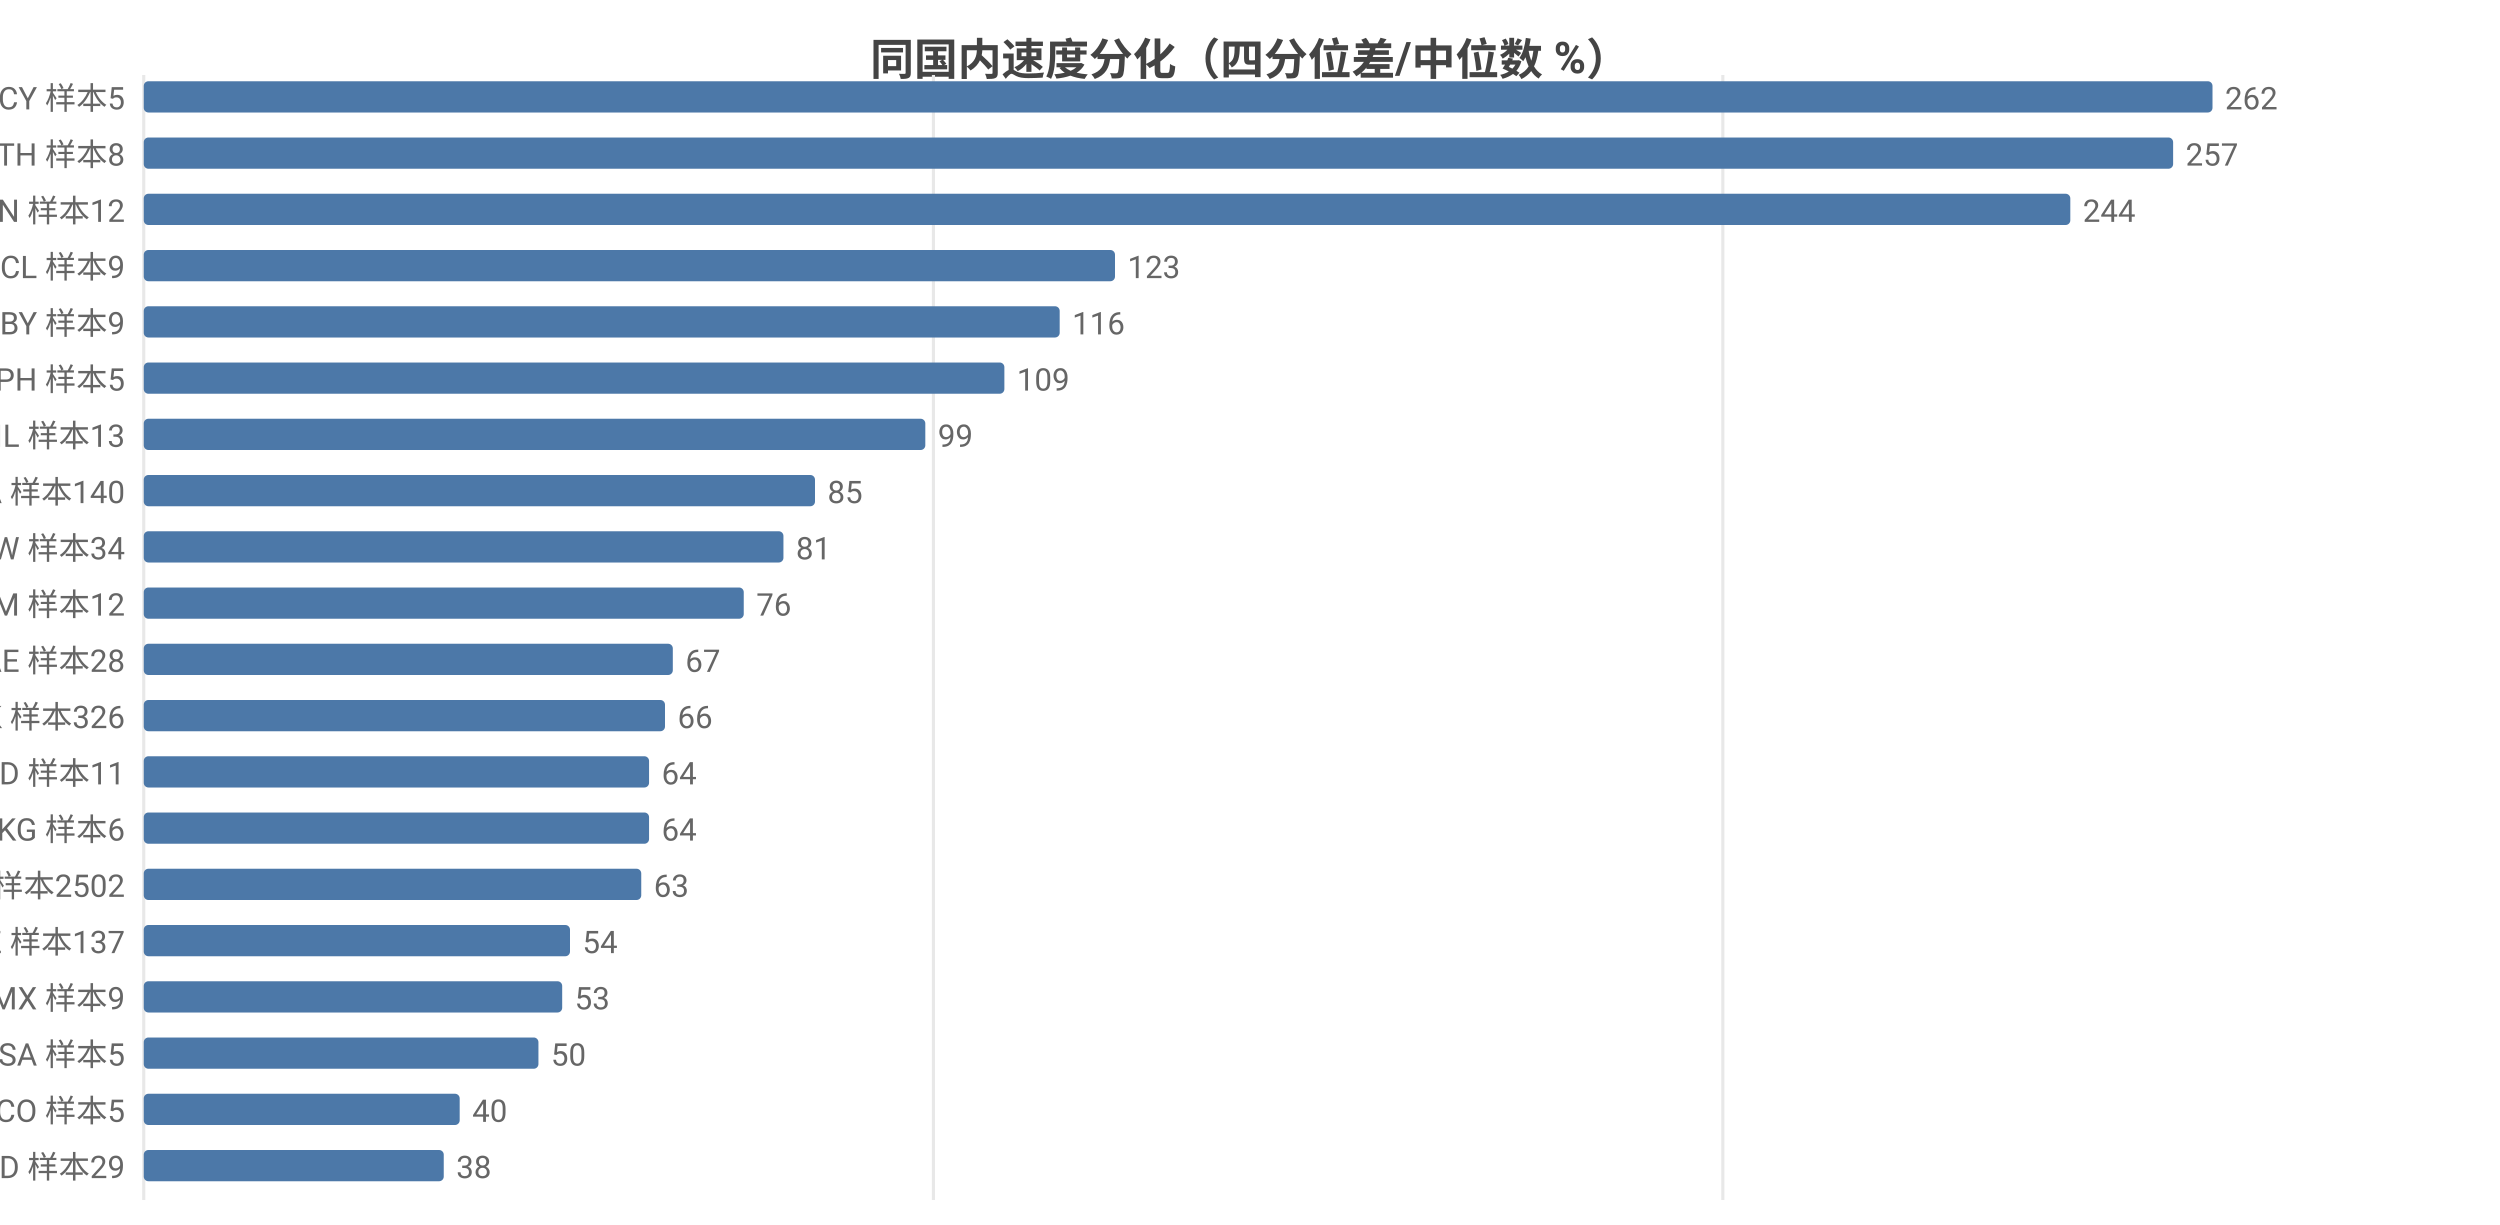
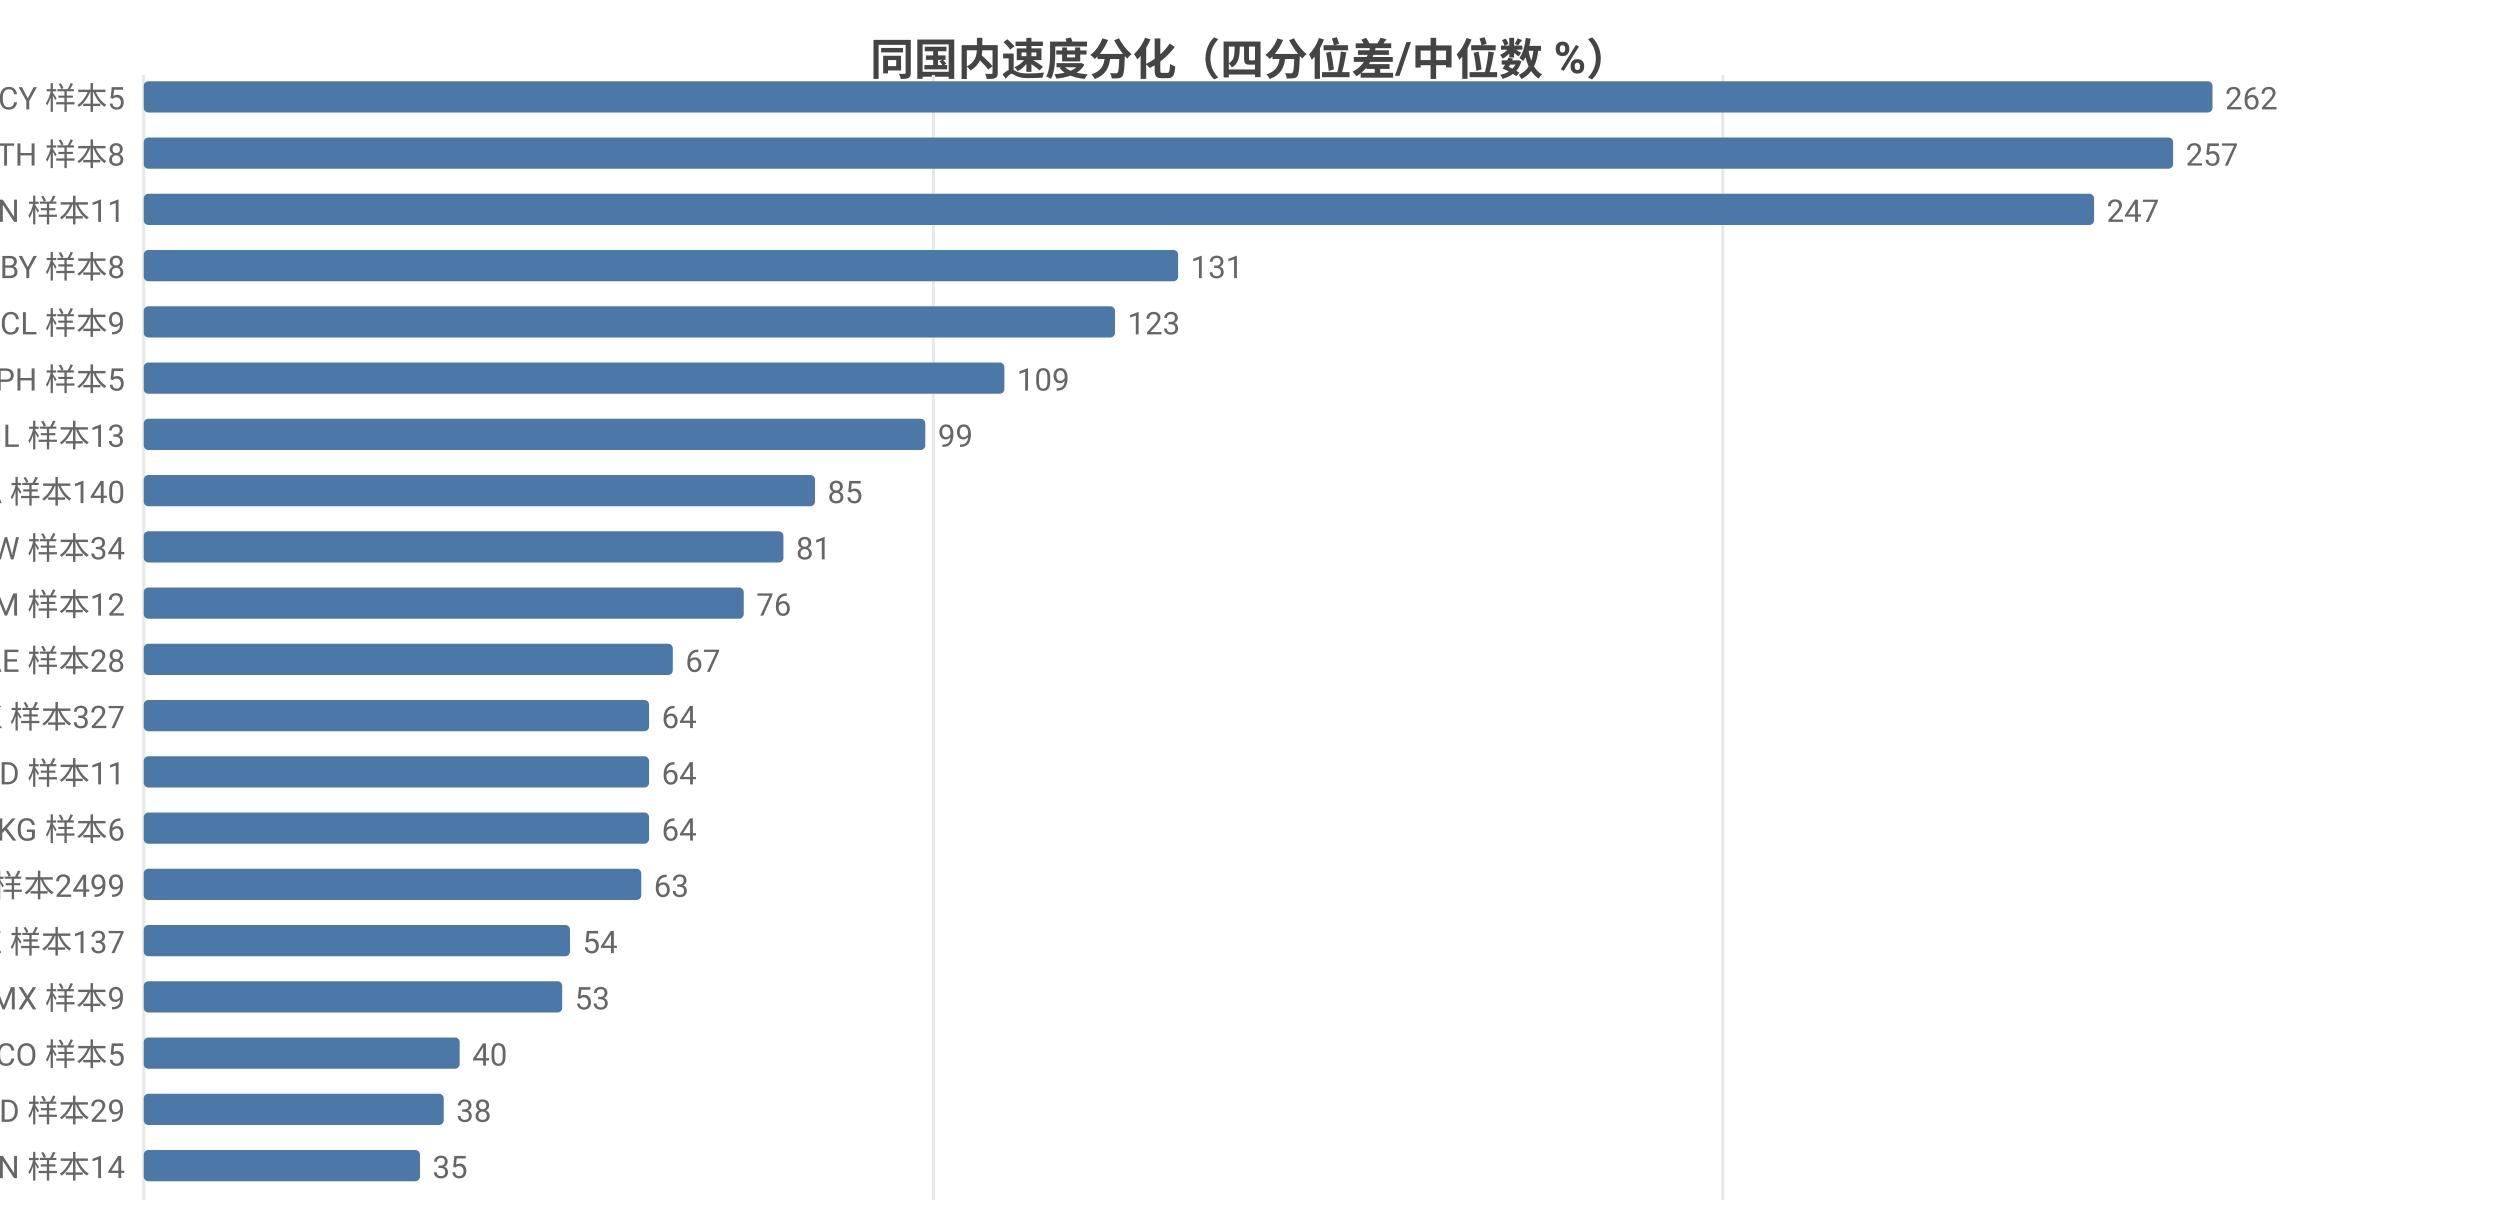
<svg xmlns="http://www.w3.org/2000/svg" width="800" height="392" viewBox="0 0 800 392">
  <rect width="800" height="392" fill="#ffffff" />
  <style>text{font-family:system-ui,-apple-system,'Segoe UI',Roboto,'PingFang SC','Microsoft YaHei','Noto Sans CJK SC',sans-serif}.g{stroke:#e8e8e8;stroke-width:1}.a{stroke:#999;stroke-width:1}.t{font-size:10px;fill:#666}.m{font-size:10px;text-anchor:middle;fill:#666}.e{font-size:10px;text-anchor:end;fill:#666}.l{font-size:11px;fill:#333}.tt{font-size:14px;font-weight:600;text-anchor:middle;fill:#444}.em{font-size:13px;text-anchor:middle;fill:#999}</style>
  <text class="tt" x="400.0" y="24">同国内速度分化（四分位差/中位数 %）</text>
  <line class="g" x1="46" y1="24" x2="46" y2="384" />
  <line class="g" x1="298.7" y1="24" x2="298.7" y2="384" />
  <line class="g" x1="551.3" y1="24" x2="551.3" y2="384" />
  <text class="e" x="40" y="35">CY 样本5</text>
  <rect x="46" y="26" width="662" height="10" fill="#4c78a8" rx="1.5" />
  <text class="t" x="712" y="35">262</text>
  <text class="e" x="40" y="53">TH 样本8</text>
  <rect x="46" y="44" width="649.4" height="10" fill="#4c78a8" rx="1.5" />
  <text class="t" x="699.4" y="53">257</text>
-   <text class="e" x="40" y="71">CN 样本12</text>
-   <rect x="46" y="62" width="616.5" height="10" fill="#4c78a8" rx="1.5" />
-   <text class="t" x="666.5" y="71">244</text>
-   <text class="e" x="40" y="89">CL 样本9</text>
-   <rect x="46" y="80" width="310.8" height="10" fill="#4c78a8" rx="1.5" />
-   <text class="t" x="360.8" y="89">123</text>
-   <text class="e" x="40" y="107">BY 样本9</text>
-   <rect x="46" y="98" width="293.1" height="10" fill="#4c78a8" rx="1.5" />
-   <text class="t" x="343.1" y="107">116</text>
+   <text class="e" x="40" y="71">CN 样本11</text>
+   <rect x="46" y="62" width="624.1" height="10" fill="#4c78a8" rx="1.5" />
+   <text class="t" x="674.1" y="71">247</text>
+   <text class="e" x="40" y="89">BY 样本8</text>
+   <rect x="46" y="80" width="331" height="10" fill="#4c78a8" rx="1.5" />
+   <text class="t" x="381" y="89">131</text>
+   <text class="e" x="40" y="107">CL 样本9</text>
+   <rect x="46" y="98" width="310.8" height="10" fill="#4c78a8" rx="1.5" />
+   <text class="t" x="360.8" y="107">123</text>
  <text class="e" x="40" y="125">PH 样本5</text>
  <rect x="46" y="116" width="275.4" height="10" fill="#4c78a8" rx="1.5" />
  <text class="t" x="325.4" y="125">109</text>
  <text class="e" x="40" y="143">IL 样本13</text>
  <rect x="46" y="134" width="250.1" height="10" fill="#4c78a8" rx="1.5" />
  <text class="t" x="300.1" y="143">99</text>
  <text class="e" x="40" y="161">CA 样本140</text>
  <rect x="46" y="152" width="214.8" height="10" fill="#4c78a8" rx="1.5" />
  <text class="t" x="264.8" y="161">85</text>
  <text class="e" x="40" y="179">TW 样本34</text>
  <rect x="46" y="170" width="204.7" height="10" fill="#4c78a8" rx="1.5" />
  <text class="t" x="254.7" y="179">81</text>
  <text class="e" x="40" y="197">AM 样本12</text>
  <rect x="46" y="188" width="192.0" height="10" fill="#4c78a8" rx="1.5" />
  <text class="t" x="242.0" y="197">76</text>
  <text class="e" x="40" y="215">AE 样本28</text>
  <rect x="46" y="206" width="169.3" height="10" fill="#4c78a8" rx="1.5" />
  <text class="t" x="219.3" y="215">67</text>
-   <text class="e" x="40" y="233">HK 样本326</text>
-   <rect x="46" y="224" width="166.8" height="10" fill="#4c78a8" rx="1.5" />
-   <text class="t" x="216.8" y="233">66</text>
+   <text class="e" x="40" y="233">HK 样本327</text>
+   <rect x="46" y="224" width="161.7" height="10" fill="#4c78a8" rx="1.5" />
+   <text class="t" x="211.7" y="233">64</text>
  <text class="e" x="40" y="251">ID 样本11</text>
  <rect x="46" y="242" width="161.7" height="10" fill="#4c78a8" rx="1.5" />
  <text class="t" x="211.7" y="251">64</text>
  <text class="e" x="40" y="269">KG 样本6</text>
  <rect x="46" y="260" width="161.7" height="10" fill="#4c78a8" rx="1.5" />
  <text class="t" x="211.7" y="269">64</text>
-   <text class="e" x="40" y="287">US 样本2502</text>
+   <text class="e" x="40" y="287">US 样本2499</text>
  <rect x="46" y="278" width="159.2" height="10" fill="#4c78a8" rx="1.5" />
  <text class="t" x="209.2" y="287">63</text>
  <text class="e" x="40" y="305">KZ 样本137</text>
  <rect x="46" y="296" width="136.4" height="10" fill="#4c78a8" rx="1.5" />
  <text class="t" x="186.4" y="305">54</text>
  <text class="e" x="40" y="323">MX 样本9</text>
  <rect x="46" y="314" width="133.9" height="10" fill="#4c78a8" rx="1.5" />
  <text class="t" x="183.9" y="323">53</text>
-   <text class="e" x="40" y="341">SA 样本5</text>
-   <rect x="46" y="332" width="126.3" height="10" fill="#4c78a8" rx="1.5" />
-   <text class="t" x="176.3" y="341">50</text>
-   <text class="e" x="40" y="359">CO 样本5</text>
-   <rect x="46" y="350" width="101.1" height="10" fill="#4c78a8" rx="1.5" />
-   <text class="t" x="151.1" y="359">40</text>
-   <text class="e" x="40" y="377">MD 样本29</text>
-   <rect x="46" y="368" width="96.0" height="10" fill="#4c78a8" rx="1.5" />
-   <text class="t" x="146.0" y="377">38</text>
+   <text class="e" x="40" y="341">CO 样本5</text>
+   <rect x="46" y="332" width="101.1" height="10" fill="#4c78a8" rx="1.5" />
+   <text class="t" x="151.1" y="341">40</text>
+   <text class="e" x="40" y="359">MD 样本29</text>
+   <rect x="46" y="350" width="96.0" height="10" fill="#4c78a8" rx="1.5" />
+   <text class="t" x="146.0" y="359">38</text>
+   <text class="e" x="40" y="377">VN 样本14</text>
+   <rect x="46" y="368" width="88.4" height="10" fill="#4c78a8" rx="1.5" />
+   <text class="t" x="138.4" y="377">35</text>
</svg>
